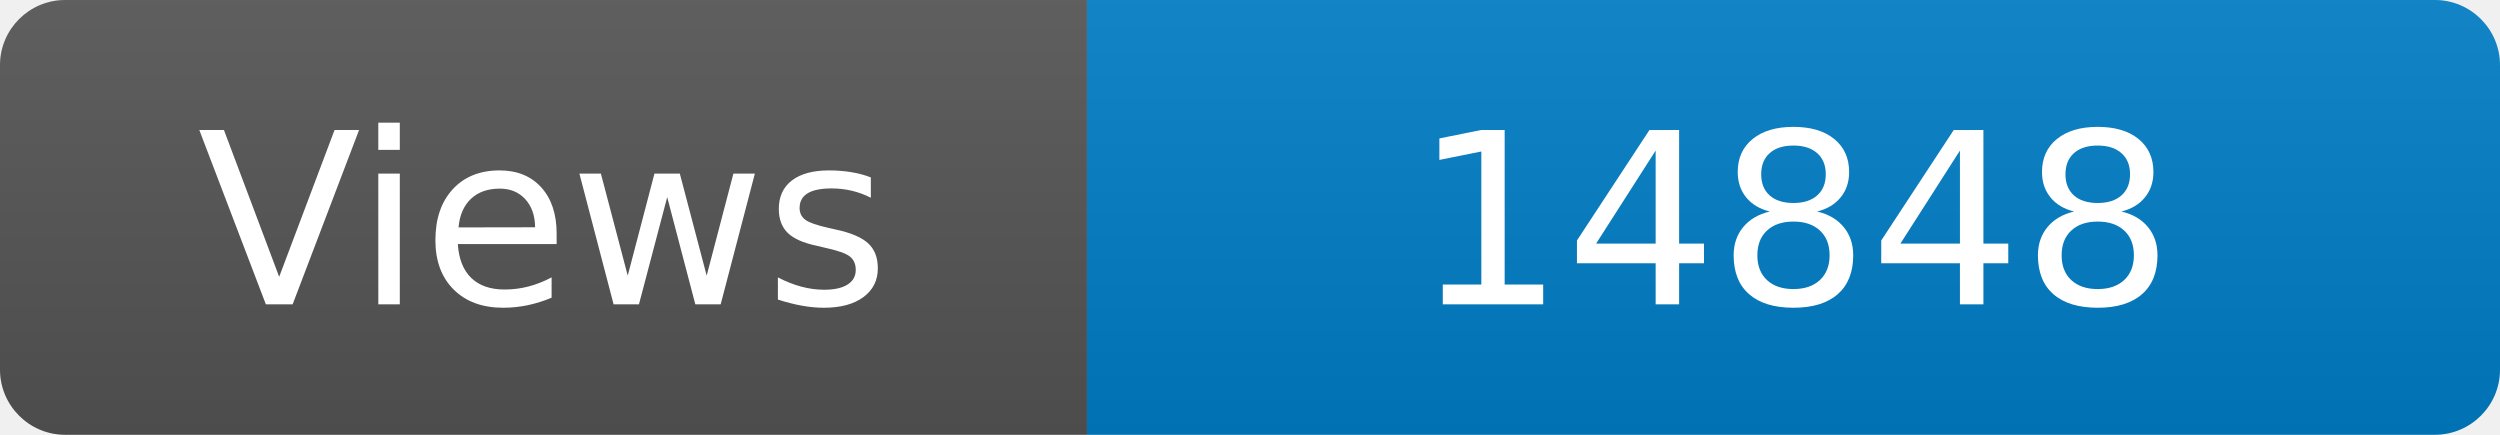
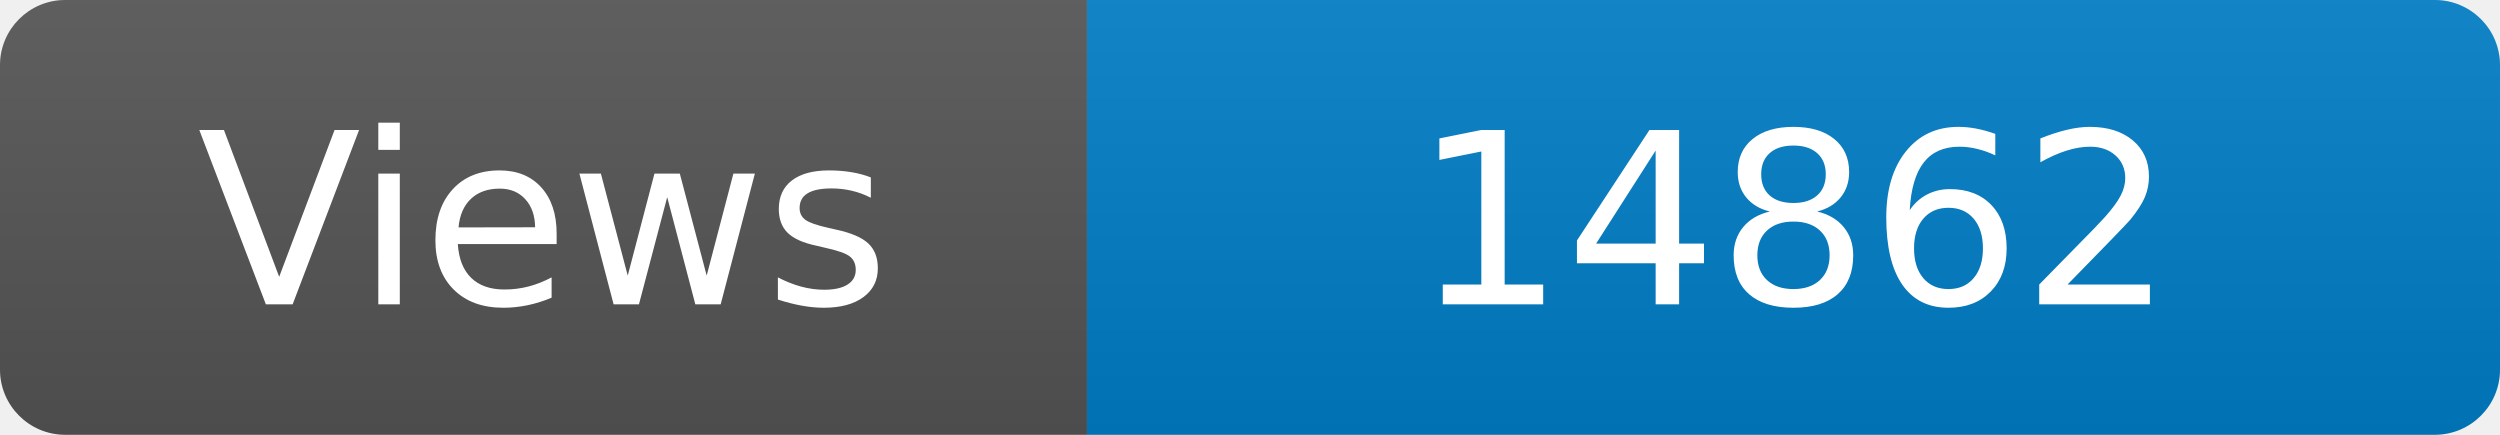
<svg xmlns="http://www.w3.org/2000/svg" width="115" height="20" role="img" aria-label="Maintained?: yes">
  <linearGradient id="s" x2="0" y2="100%">
    <stop offset="0" stop-color="#bbb" stop-opacity=".1" />
    <stop offset="1" stop-opacity=".1" />
  </linearGradient>
  <clipPath id="r">
    <rect width="115" height="20" rx="3" fill="#fff" />
  </clipPath>
  <g clip-path="url(#r)">
    <rect width="50" height="20" fill="#555" />
    <rect x="50" width="160" height="20" fill="#007ec6" />
    <rect width="115" height="20" fill="url(#s)" />
  </g>
  <g fill="#fff" text-anchor="middle" font-family="Verdana,Geneva,DejaVu Sans,sans-serif" font-size="110">
    <text x="250" y="140" transform="scale(.1)" fill="#fff">Views</text>
-     <text x="825" y="140" transform="scale(.1)" fill="#fff">14848</text>
+     <text x="825" y="140" transform="scale(.1)" fill="#fff">14862</text>
  </g>
</svg>
